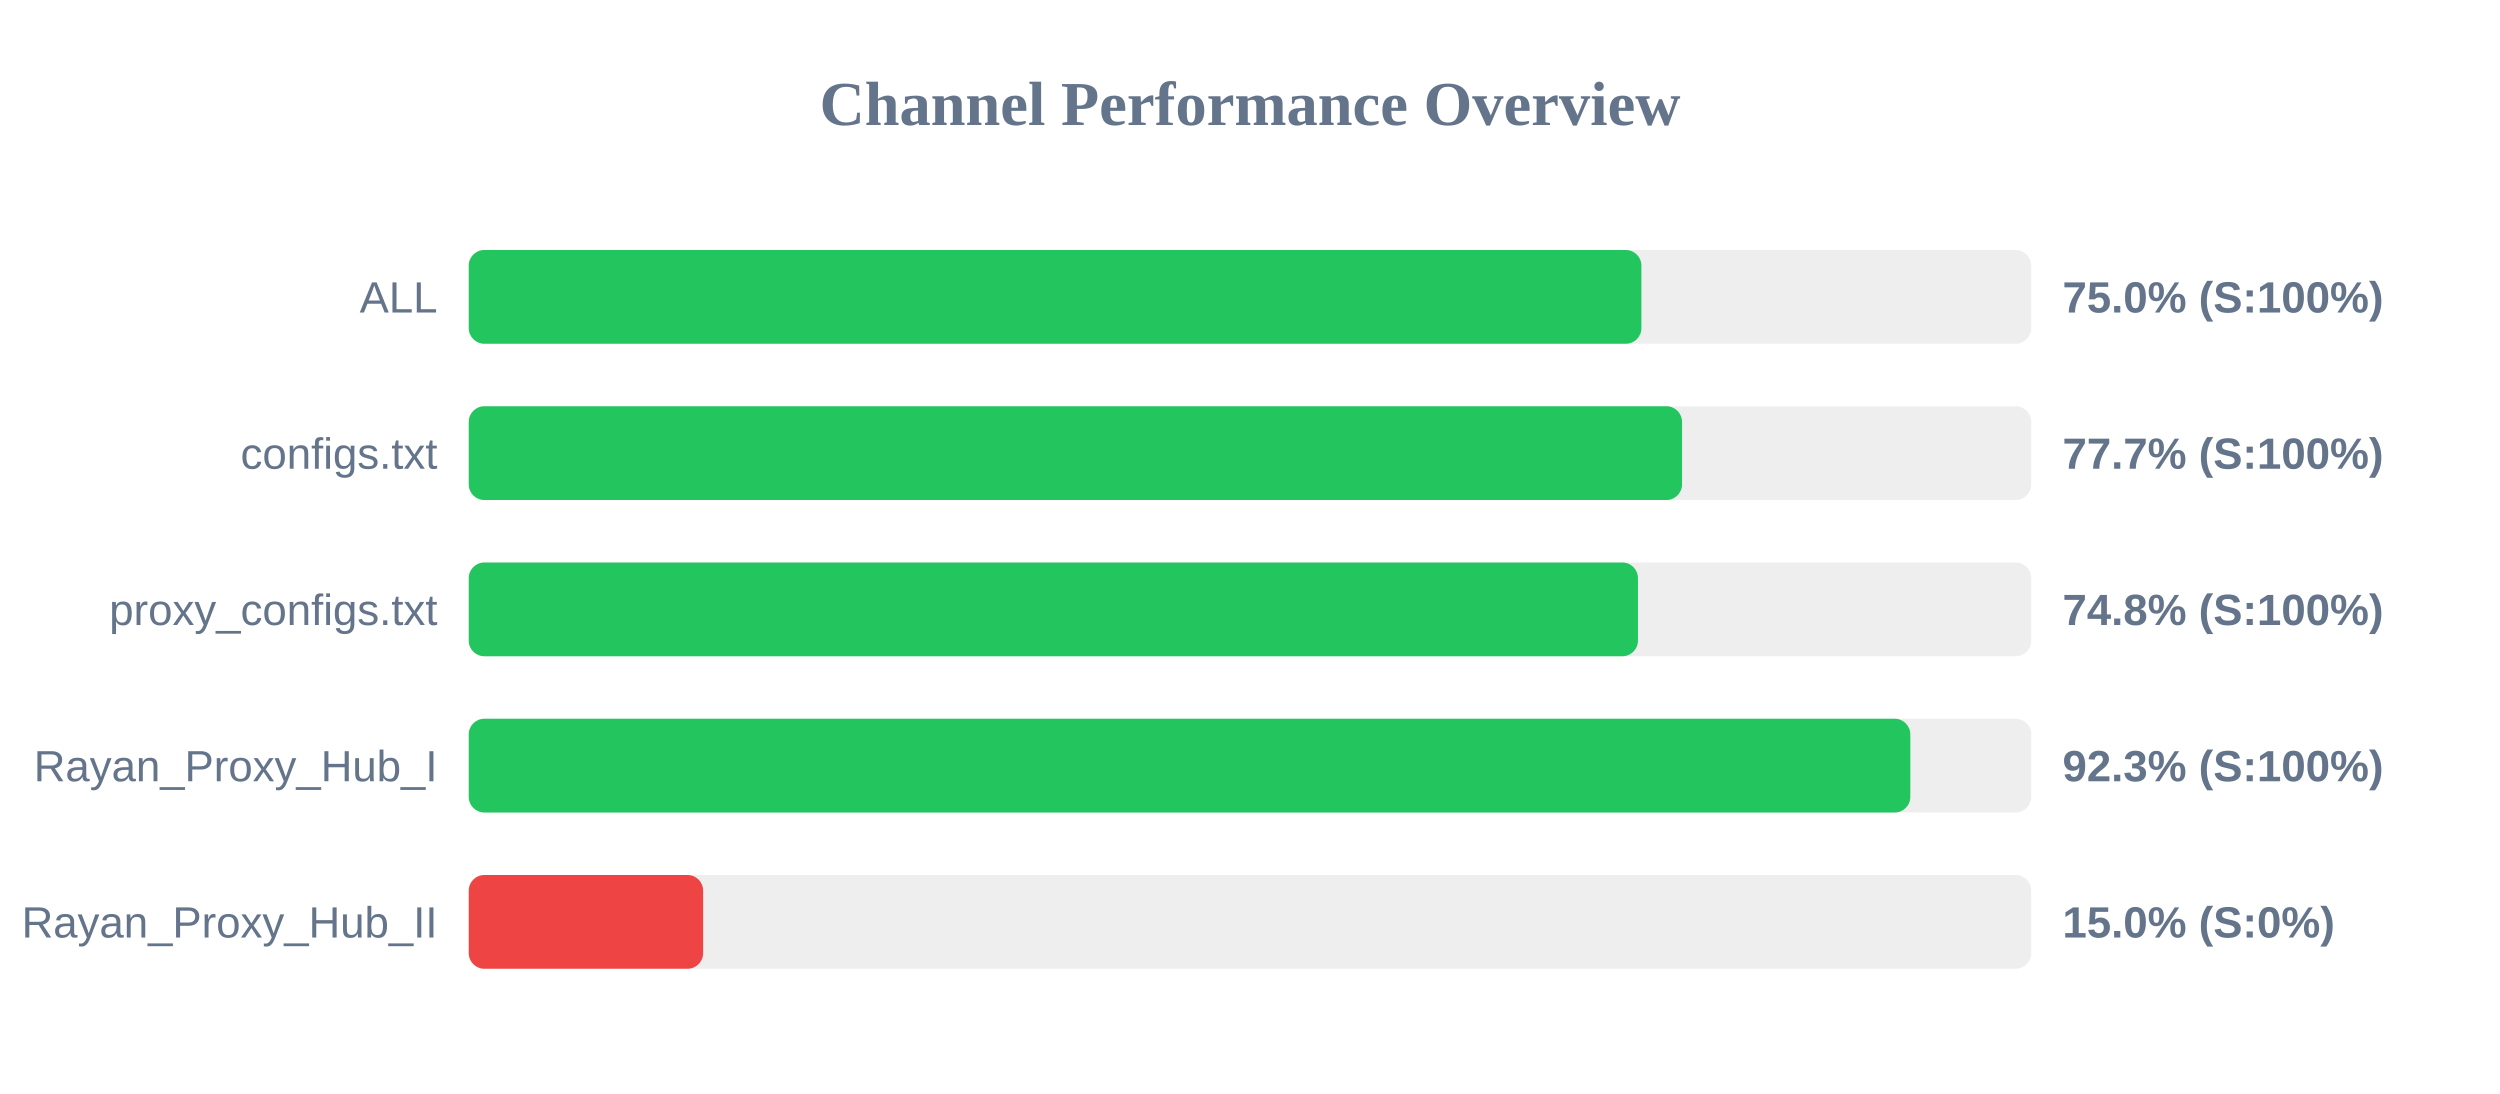
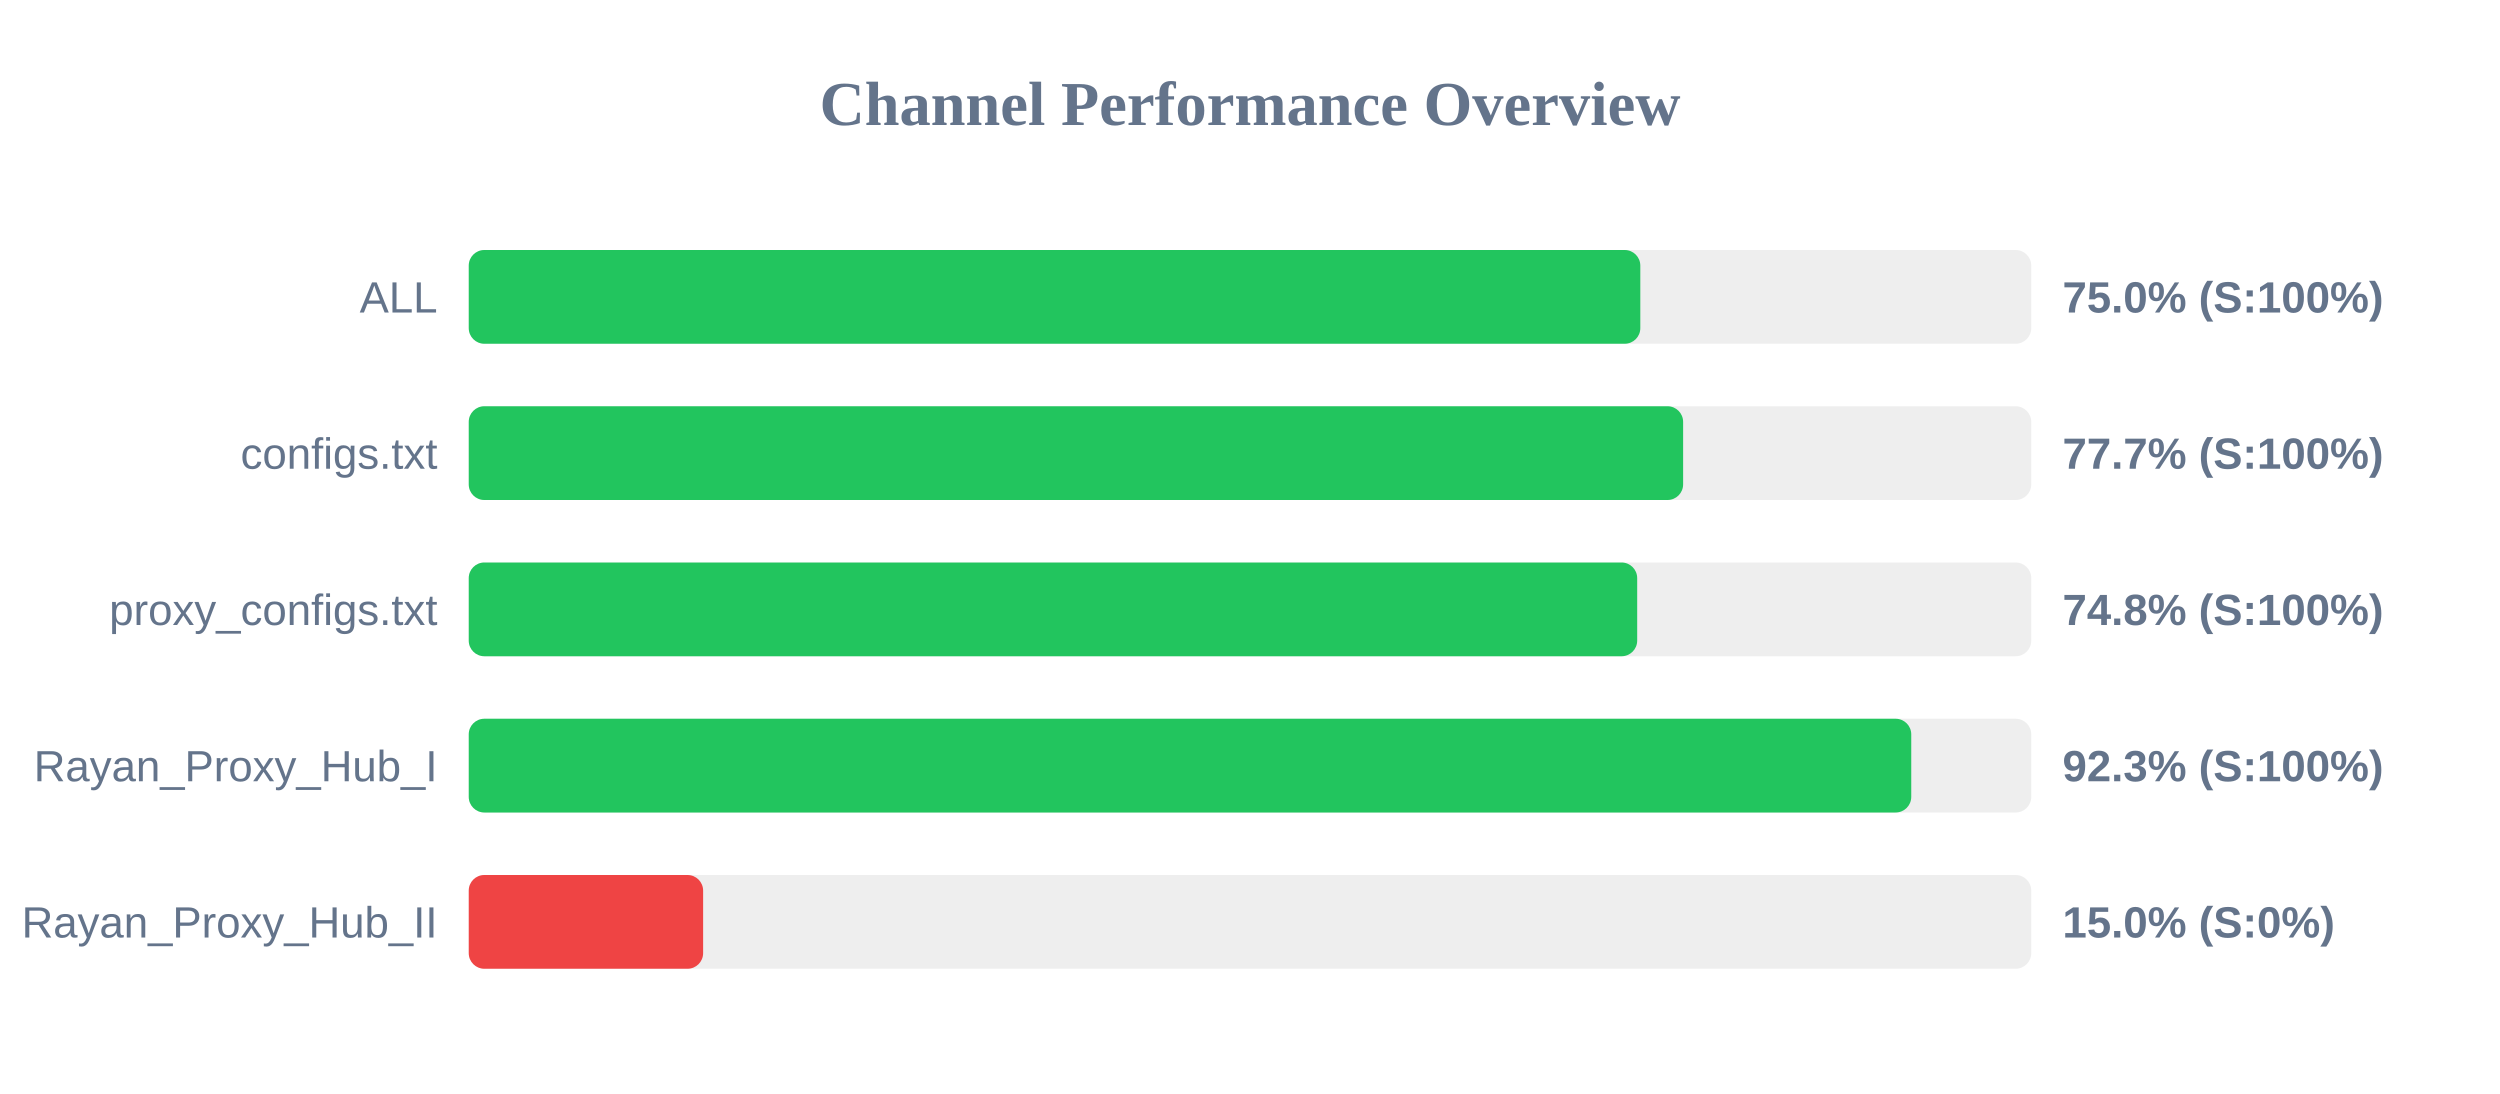
<svg xmlns="http://www.w3.org/2000/svg" width="800" height="350" version="1.1">
  <style>
        .row { font: 14px Arial; fill: #64748b; }
        .score { font: bold 14px Arial; fill: #64748b; }
    </style>
  <text x="400" y="40" text-anchor="middle" font-size="20px" font-weight="bold" fill="#64748b">Channel Performance Overview</text>
  <rect x="150" y="80" width="500" height="30" fill="#eee" rx="5" />
-   <rect x="150" y="80" width="375.25" height="30" fill="#22c55e" rx="5" />
+   <rect x="150" y="80" width="374.9" height="30" fill="#22c55e" rx="5" />
  <text x="140" y="100" text-anchor="end" class="row">ALL</text>
  <text x="660" y="100" text-anchor="start" class="score">75.0% (S:100%)</text>
  <rect x="150" y="130" width="500" height="30" fill="#eee" rx="5" />
-   <rect x="150" y="130" width="388.25" height="30" fill="#22c55e" rx="5" />
+   <rect x="150" y="130" width="388.6" height="30" fill="#22c55e" rx="5" />
  <text x="140" y="150" text-anchor="end" class="row">configs.txt</text>
  <text x="660" y="150" text-anchor="start" class="score">77.7% (S:100%)</text>
  <rect x="150" y="180" width="500" height="30" fill="#eee" rx="5" />
-   <rect x="150" y="180" width="374.15" height="30" fill="#22c55e" rx="5" />
+   <rect x="150" y="180" width="373.9" height="30" fill="#22c55e" rx="5" />
  <text x="140" y="200" text-anchor="end" class="row">proxy_configs.txt</text>
  <text x="660" y="200" text-anchor="start" class="score">74.8% (S:100%)</text>
  <rect x="150" y="230" width="500" height="30" fill="#eee" rx="5" />
-   <rect x="150" y="230" width="461.3" height="30" fill="#22c55e" rx="5" />
+   <rect x="150" y="230" width="461.6" height="30" fill="#22c55e" rx="5" />
  <text x="140" y="250" text-anchor="end" class="row">Rayan_Proxy_Hub_I</text>
  <text x="660" y="250" text-anchor="start" class="score">92.3% (S:100%)</text>
  <rect x="150" y="280" width="500" height="30" fill="#eee" rx="5" />
  <rect x="150" y="280" width="75.0" height="30" fill="#ef4444" rx="5" />
  <text x="140" y="300" text-anchor="end" class="row">Rayan_Proxy_Hub_II</text>
  <text x="660" y="300" text-anchor="start" class="score">15.0% (S:0%)</text>
</svg>
